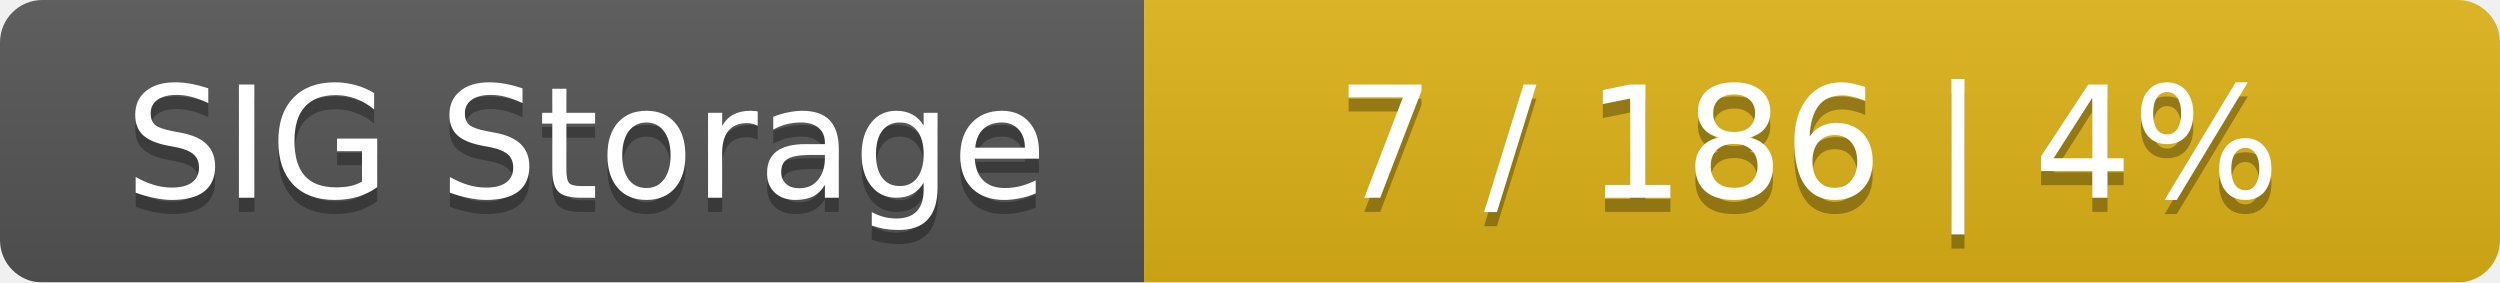
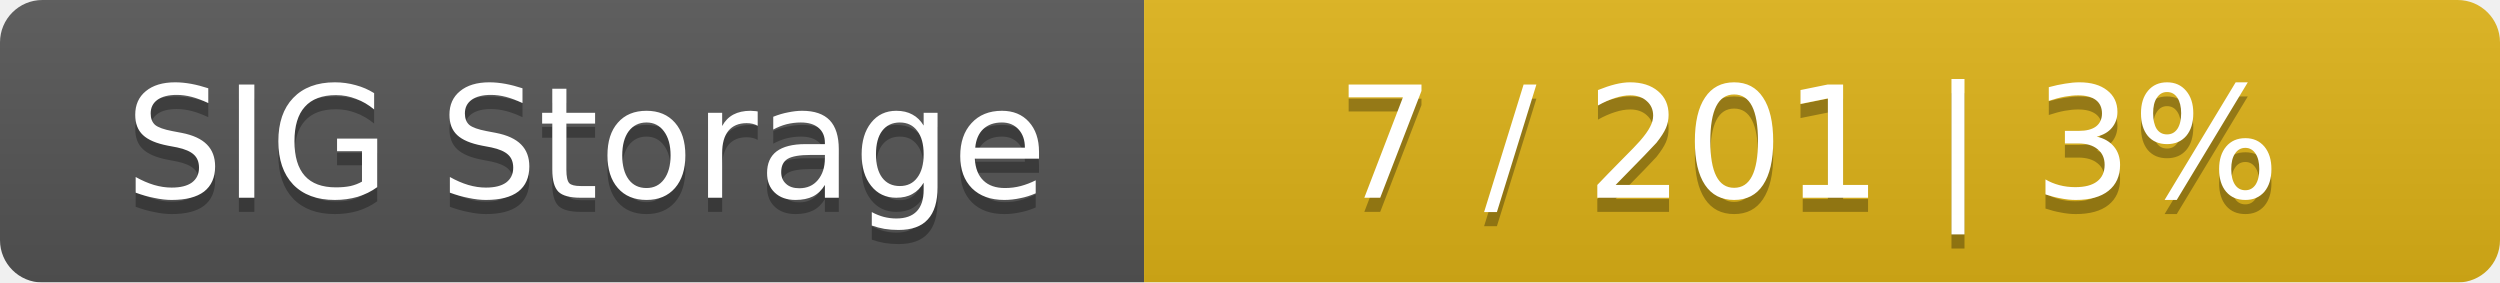
<svg xmlns="http://www.w3.org/2000/svg" width="177" height="20">
  <linearGradient id="smooth" x2="0" y2="100%">
    <stop offset="0" stop-color="#bbb" stop-opacity=".1" />
    <stop offset="1" stop-opacity=".1" />
  </linearGradient>
  <mask id="round">
    <rect width="177" height="20" rx="3" fill="#fff" />
  </mask>
  <g mask="url(#round)">
    <rect width="81" height="20" fill="#555" />
    <rect x="81" width="96" height="20" fill="#dfb317" />
    <rect width="177" height="20" fill="url(#smooth)" />
  </g>
  <g fill="#fff" text-anchor="middle" font-family="DejaVu Sans,Verdana,Geneva,sans-serif" font-size="11">
    <text x="41.5" y="15" fill="#010101" fill-opacity=".3">SIG Storage</text>
    <text x="41.5" y="14">SIG Storage</text>
-     <text x="128" y="15" fill="#010101" fill-opacity=".3">7 / 186    |    4%</text>
-     <text x="128" y="14">7 / 186    |    4%</text>
+     <text x="128" y="15" fill="#010101" fill-opacity=".3">7 / 201    |    3%</text>
+     <text x="128" y="14">7 / 201    |    3%</text>
  </g>
</svg>
